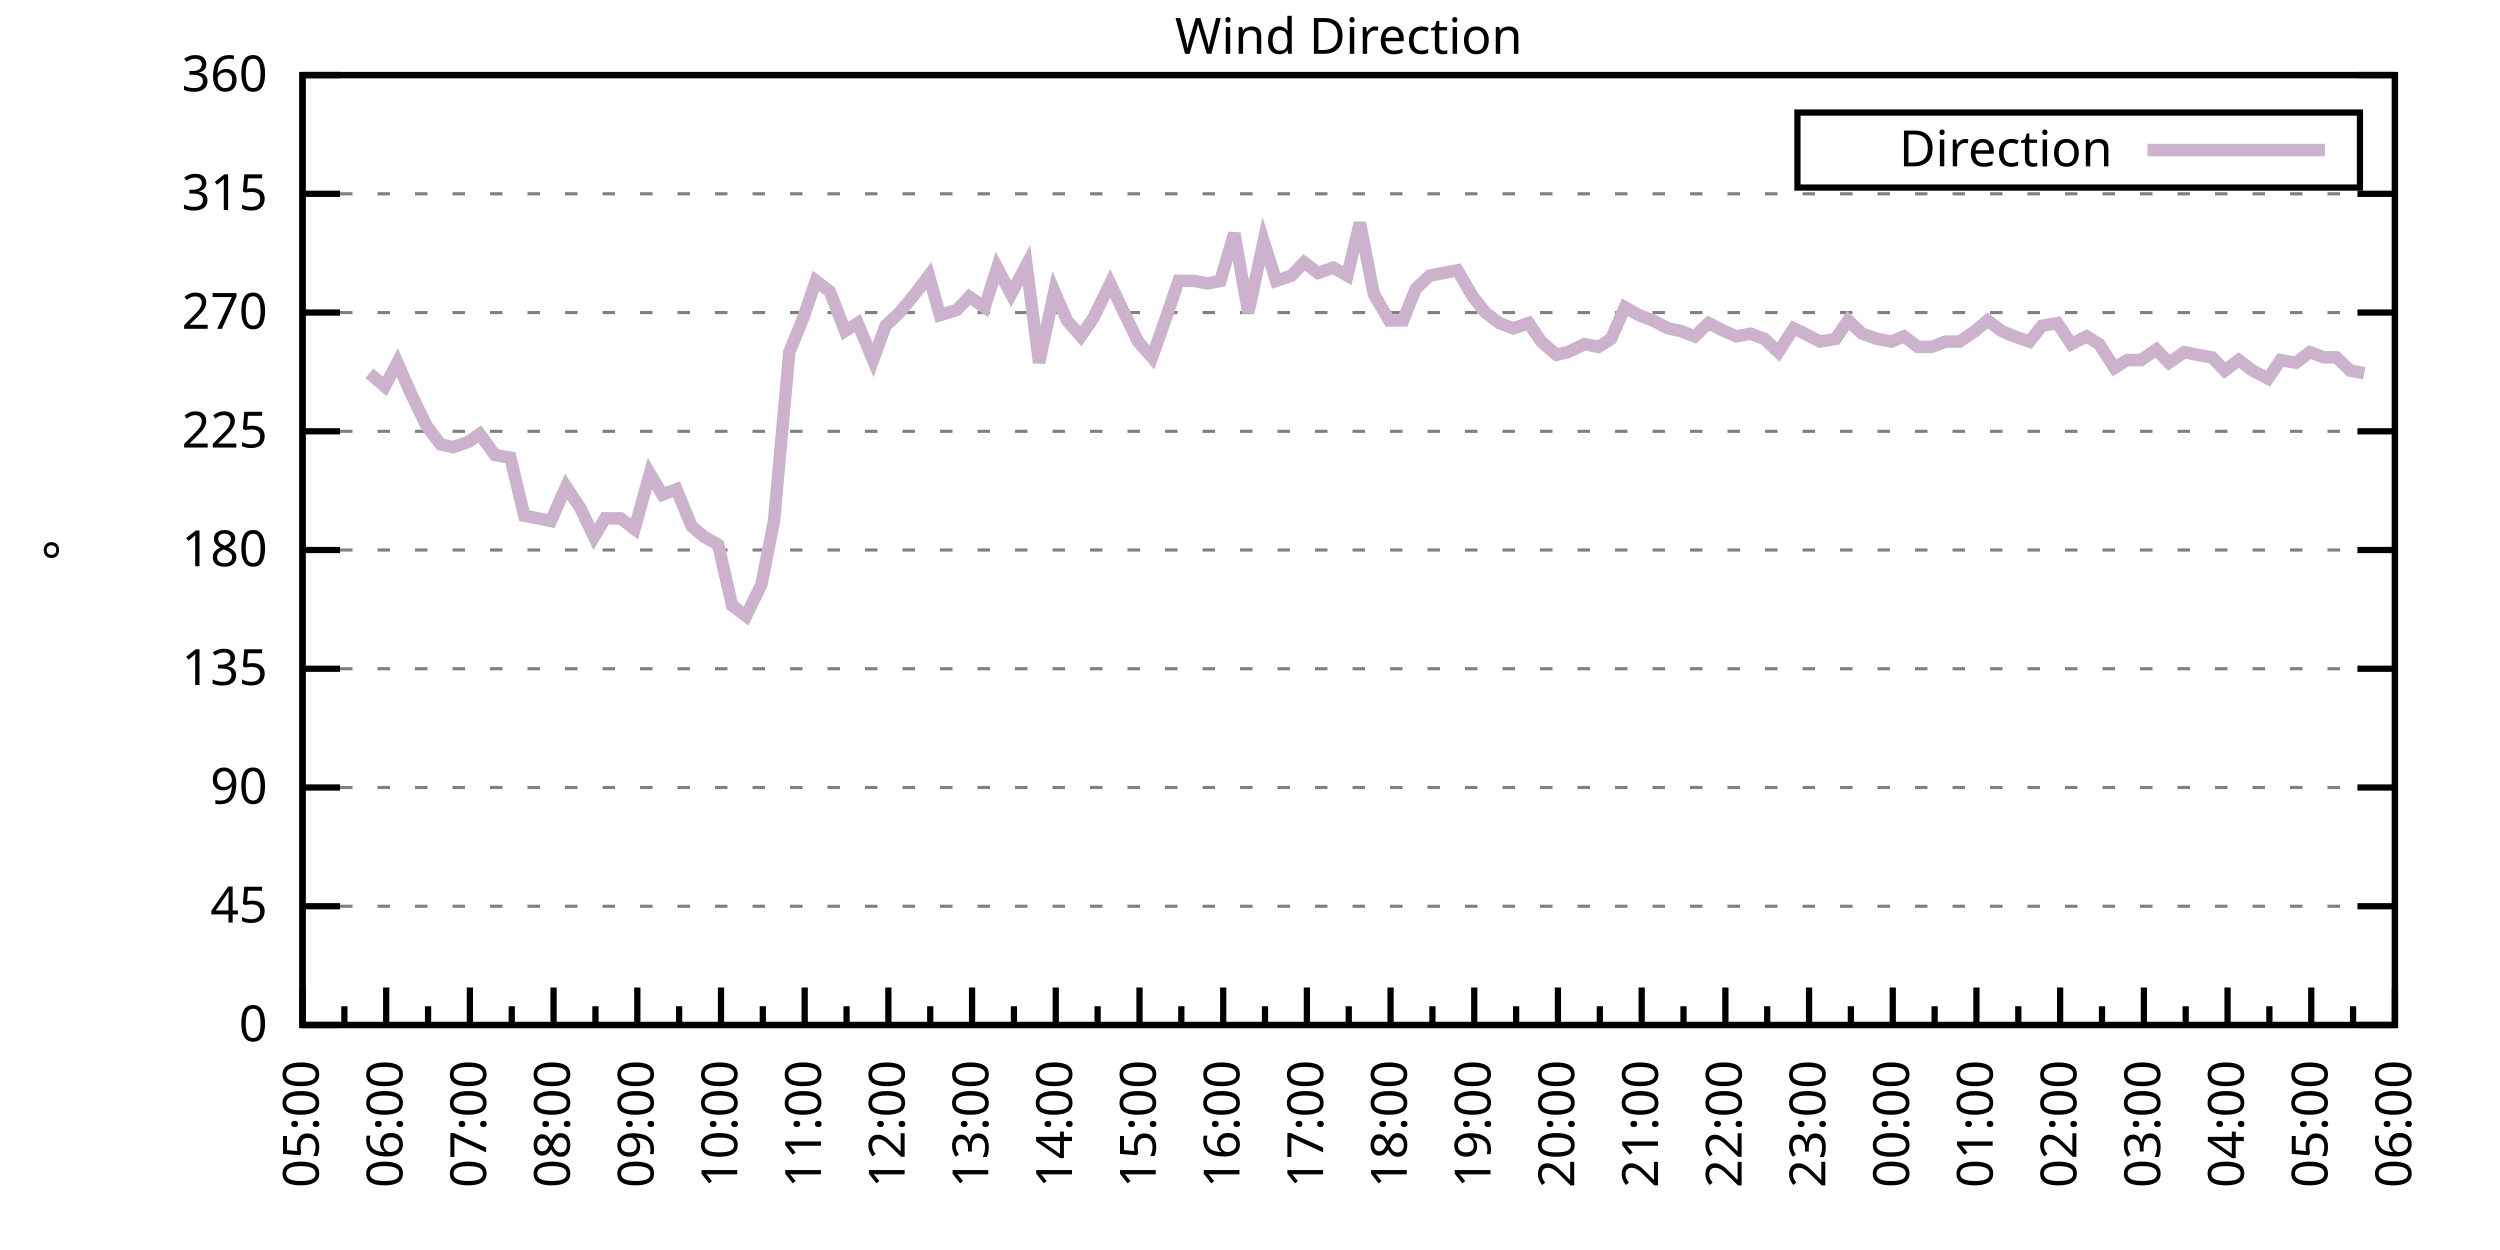
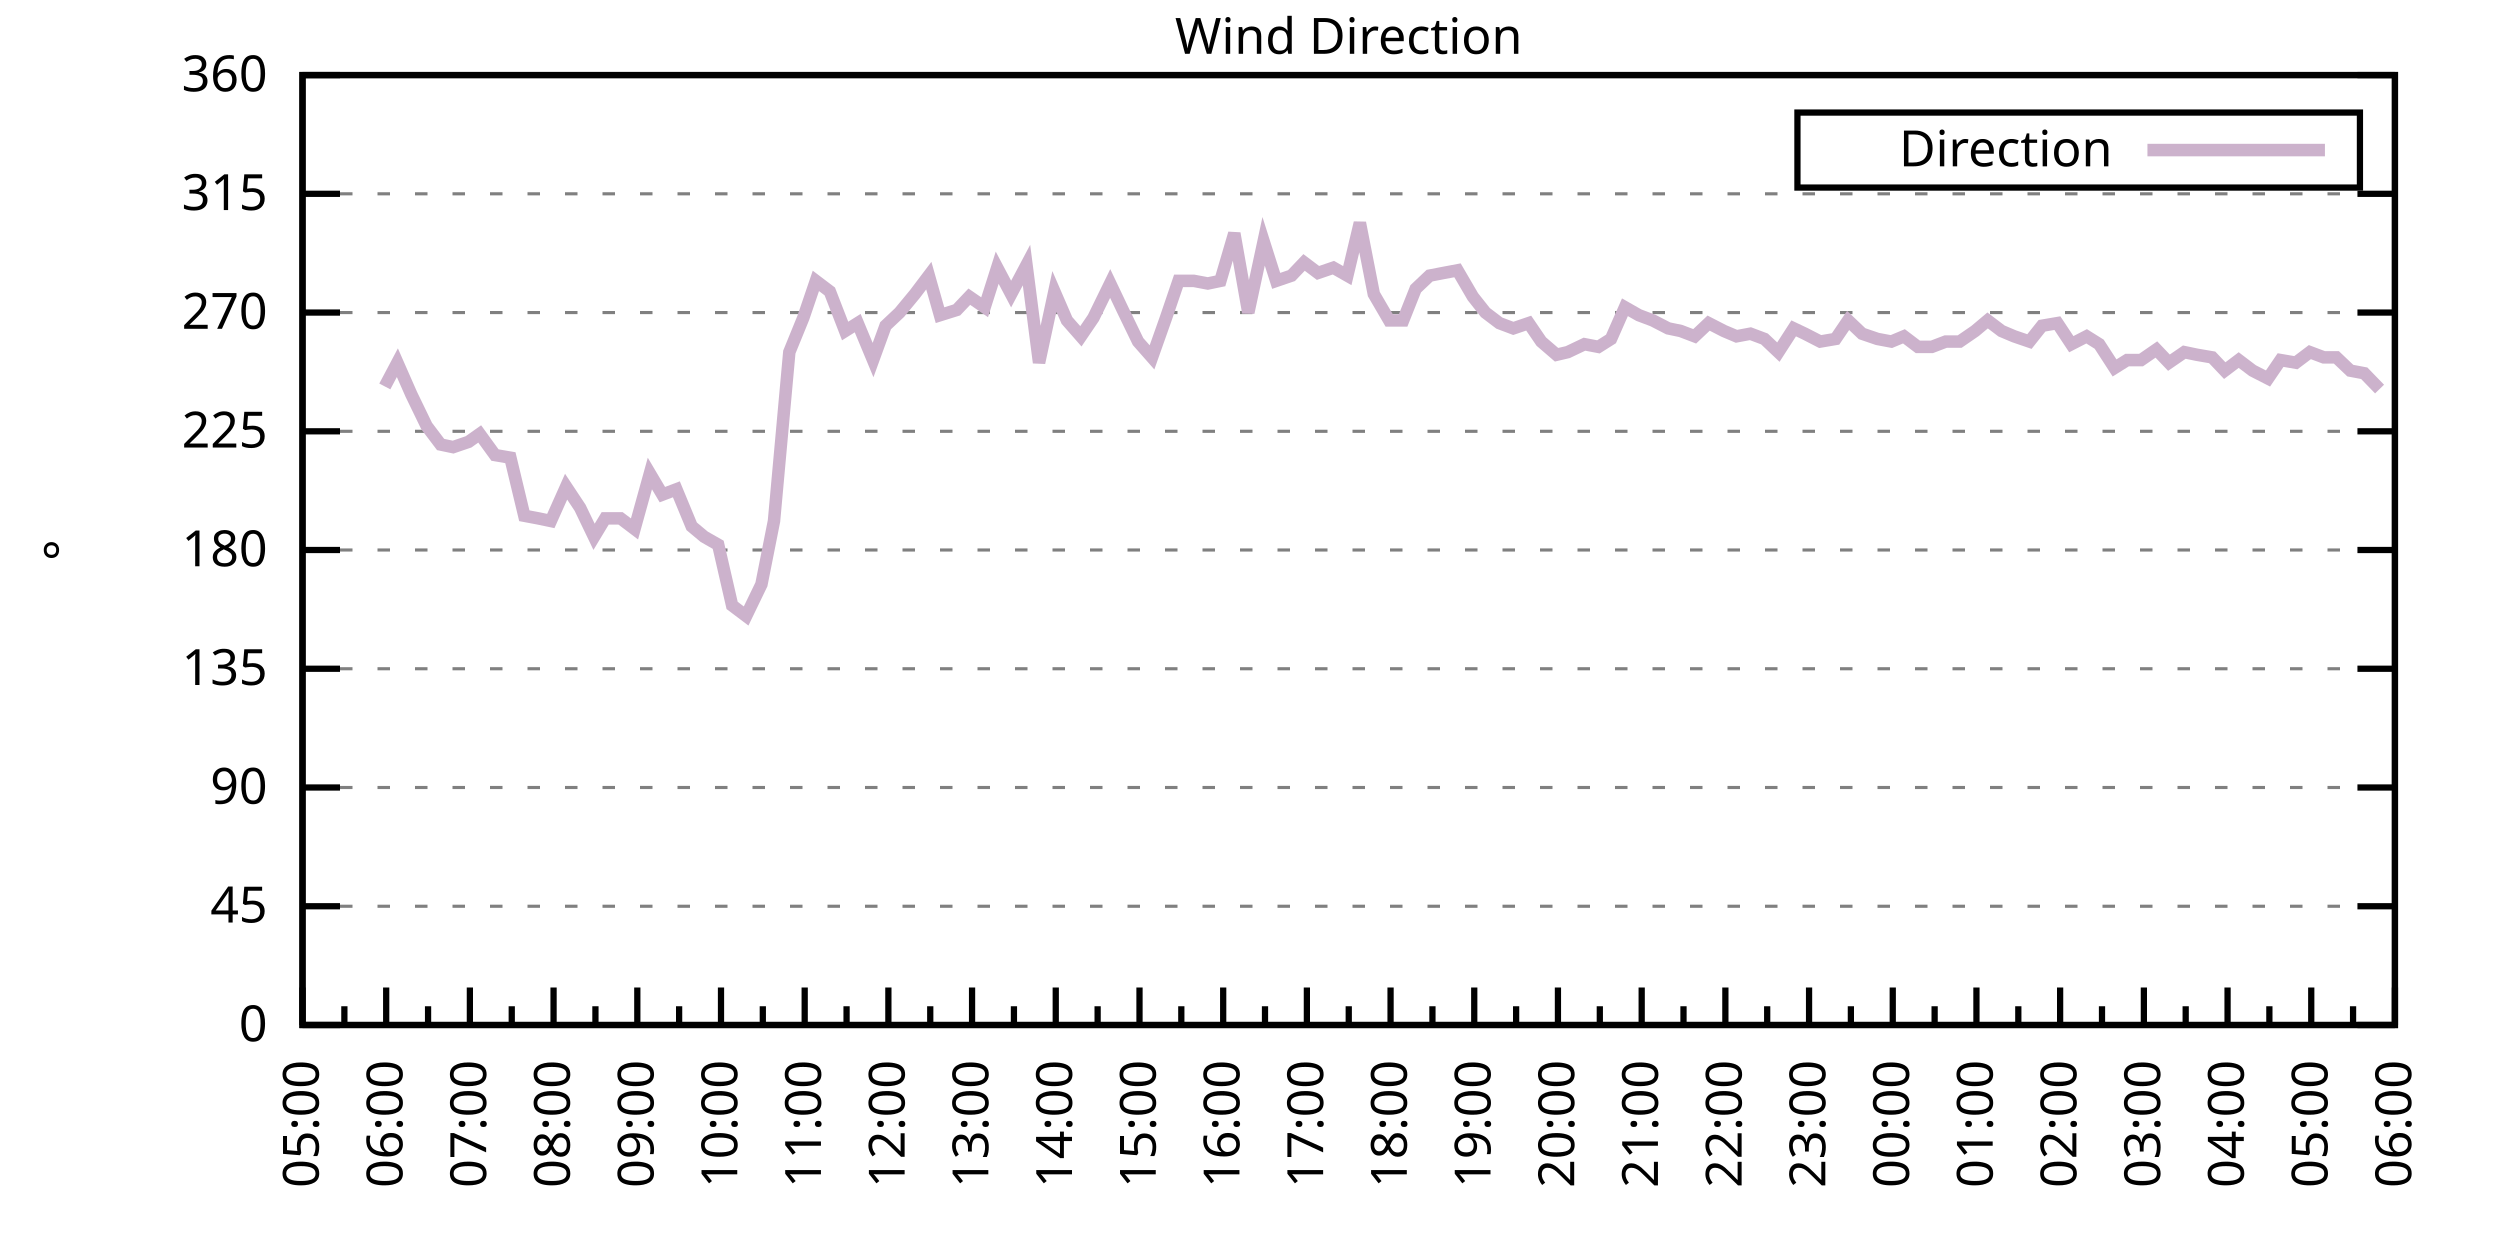
<svg xmlns="http://www.w3.org/2000/svg" xmlns:xlink="http://www.w3.org/1999/xlink" width="400" height="200" viewBox="0 0 400 200">
  <g id="gnuplot_canvas">
    <rect x="0" y="0" width="400" height="200" fill="none" />
    <defs>
      <circle id="gpDot" r="0.5" stroke-width="0.5" stroke="currentColor" />
      <path id="gpPt0" stroke-width="0.333" stroke="currentColor" d="M-1,0 h2 M0,-1 v2" />
      <path id="gpPt1" stroke-width="0.333" stroke="currentColor" d="M-1,-1 L1,1 M1,-1 L-1,1" />
      <path id="gpPt2" stroke-width="0.333" stroke="currentColor" d="M-1,0 L1,0 M0,-1 L0,1 M-1,-1 L1,1 M-1,1 L1,-1" />
      <rect id="gpPt3" stroke-width="0.333" stroke="currentColor" x="-1" y="-1" width="2" height="2" />
      <rect id="gpPt4" stroke-width="0.333" stroke="currentColor" fill="currentColor" x="-1" y="-1" width="2" height="2" />
      <circle id="gpPt5" stroke-width="0.333" stroke="currentColor" cx="0" cy="0" r="1" />
      <use xlink:href="#gpPt5" id="gpPt6" fill="currentColor" stroke="none" />
      <path id="gpPt7" stroke-width="0.333" stroke="currentColor" d="M0,-1.33 L-1.33,0.67 L1.33,0.67 z" />
      <use xlink:href="#gpPt7" id="gpPt8" fill="currentColor" stroke="none" />
      <use xlink:href="#gpPt7" id="gpPt9" stroke="currentColor" transform="rotate(180)" />
      <use xlink:href="#gpPt9" id="gpPt10" fill="currentColor" stroke="none" />
      <use xlink:href="#gpPt3" id="gpPt11" stroke="currentColor" transform="rotate(45)" />
      <use xlink:href="#gpPt11" id="gpPt12" fill="currentColor" stroke="none" />
      <path id="gpPt13" stroke-width="0.333" stroke="currentColor" d="M0,1.330 L1.265,0.411 L0.782,-1.067 L-0.782,-1.076 L-1.265,0.411 z" />
      <use xlink:href="#gpPt13" id="gpPt14" fill="currentColor" stroke="none" />
      <filter id="textbox" filterUnits="objectBoundingBox" x="0" y="0" height="1" width="1">
        <feFlood flood-color="white" flood-opacity="1" result="bgnd" />
        <feComposite in="SourceGraphic" in2="bgnd" operator="atop" />
      </filter>
      <filter id="greybox" filterUnits="objectBoundingBox" x="0" y="0" height="1" width="1">
        <feFlood flood-color="lightgrey" flood-opacity="1" result="grey" />
        <feComposite in="SourceGraphic" in2="grey" operator="atop" />
      </filter>
    </defs>
    <g fill="none" color="white" stroke="currentColor" stroke-width="1.00" stroke-linecap="butt" stroke-linejoin="miter">
</g>
    <g fill="none" color="black" stroke="currentColor" stroke-width="1.00" stroke-linecap="butt" stroke-linejoin="miter">
      <g stroke="none" shape-rendering="crispEdges">
        <polygon fill="rgb(255, 255, 255)" points="48.40,164.00 383.18,164.00 383.18,12.02 48.40,12.02 " />
      </g>
    </g>
    <g fill="none" color="black" stroke="currentColor" stroke-width="1.00" stroke-linecap="butt" stroke-linejoin="miter">
</g>
    <g fill="none" color="black" stroke="black" stroke-width="0.50" stroke-linecap="butt" stroke-linejoin="miter">
</g>
    <g fill="none" color="gray" stroke="currentColor" stroke-width="0.50" stroke-linecap="butt" stroke-linejoin="miter">
      <path stroke="gray" stroke-dasharray="2,4" class="gridline" d="M48.40,164.00 L383.19,164.00  " />
    </g>
    <g fill="none" color="gray" stroke="gray" stroke-width="1.00" stroke-linecap="butt" stroke-linejoin="miter">
</g>
    <g fill="none" color="black" stroke="currentColor" stroke-width="1.00" stroke-linecap="butt" stroke-linejoin="miter">
      <path stroke="black" d="M48.40,164.00 L54.40,164.00 M383.19,164.00 L377.19,164.00  " />
      <g transform="translate(42.80,166.60)" stroke="none" fill="black" font-family="Sans" font-size="8.00" text-anchor="end">
        <text>
          <tspan font-family="Sans"> 0</tspan>
        </text>
      </g>
    </g>
    <g fill="none" color="black" stroke="currentColor" stroke-width="1.00" stroke-linecap="butt" stroke-linejoin="miter">
</g>
    <g fill="none" color="black" stroke="black" stroke-width="0.50" stroke-linecap="butt" stroke-linejoin="miter">
</g>
    <g fill="none" color="gray" stroke="currentColor" stroke-width="0.50" stroke-linecap="butt" stroke-linejoin="miter">
      <path stroke="gray" stroke-dasharray="2,4" class="gridline" d="M48.40,145.00 L383.19,145.00  " />
    </g>
    <g fill="none" color="gray" stroke="gray" stroke-width="1.00" stroke-linecap="butt" stroke-linejoin="miter">
</g>
    <g fill="none" color="black" stroke="currentColor" stroke-width="1.00" stroke-linecap="butt" stroke-linejoin="miter">
      <path stroke="black" d="M48.40,145.00 L54.40,145.00 M383.19,145.00 L377.19,145.00  " />
      <g transform="translate(42.80,147.60)" stroke="none" fill="black" font-family="Sans" font-size="8.00" text-anchor="end">
        <text>
          <tspan font-family="Sans"> 45</tspan>
        </text>
      </g>
    </g>
    <g fill="none" color="black" stroke="currentColor" stroke-width="1.00" stroke-linecap="butt" stroke-linejoin="miter">
</g>
    <g fill="none" color="black" stroke="black" stroke-width="0.50" stroke-linecap="butt" stroke-linejoin="miter">
</g>
    <g fill="none" color="gray" stroke="currentColor" stroke-width="0.50" stroke-linecap="butt" stroke-linejoin="miter">
      <path stroke="gray" stroke-dasharray="2,4" class="gridline" d="M48.40,126.00 L383.19,126.00  " />
    </g>
    <g fill="none" color="gray" stroke="gray" stroke-width="1.00" stroke-linecap="butt" stroke-linejoin="miter">
</g>
    <g fill="none" color="black" stroke="currentColor" stroke-width="1.00" stroke-linecap="butt" stroke-linejoin="miter">
      <path stroke="black" d="M48.40,126.00 L54.40,126.00 M383.19,126.00 L377.19,126.00  " />
      <g transform="translate(42.80,128.60)" stroke="none" fill="black" font-family="Sans" font-size="8.00" text-anchor="end">
        <text>
          <tspan font-family="Sans"> 90</tspan>
        </text>
      </g>
    </g>
    <g fill="none" color="black" stroke="currentColor" stroke-width="1.00" stroke-linecap="butt" stroke-linejoin="miter">
</g>
    <g fill="none" color="black" stroke="black" stroke-width="0.50" stroke-linecap="butt" stroke-linejoin="miter">
</g>
    <g fill="none" color="gray" stroke="currentColor" stroke-width="0.50" stroke-linecap="butt" stroke-linejoin="miter">
      <path stroke="gray" stroke-dasharray="2,4" class="gridline" d="M48.40,107.00 L383.19,107.00  " />
    </g>
    <g fill="none" color="gray" stroke="gray" stroke-width="1.00" stroke-linecap="butt" stroke-linejoin="miter">
</g>
    <g fill="none" color="black" stroke="currentColor" stroke-width="1.00" stroke-linecap="butt" stroke-linejoin="miter">
      <path stroke="black" d="M48.40,107.00 L54.40,107.00 M383.19,107.00 L377.19,107.00  " />
      <g transform="translate(42.80,109.60)" stroke="none" fill="black" font-family="Sans" font-size="8.00" text-anchor="end">
        <text>
          <tspan font-family="Sans"> 135</tspan>
        </text>
      </g>
    </g>
    <g fill="none" color="black" stroke="currentColor" stroke-width="1.00" stroke-linecap="butt" stroke-linejoin="miter">
</g>
    <g fill="none" color="black" stroke="black" stroke-width="0.50" stroke-linecap="butt" stroke-linejoin="miter">
</g>
    <g fill="none" color="gray" stroke="currentColor" stroke-width="0.50" stroke-linecap="butt" stroke-linejoin="miter">
      <path stroke="gray" stroke-dasharray="2,4" class="gridline" d="M48.40,88.00 L383.19,88.00  " />
    </g>
    <g fill="none" color="gray" stroke="gray" stroke-width="1.00" stroke-linecap="butt" stroke-linejoin="miter">
</g>
    <g fill="none" color="black" stroke="currentColor" stroke-width="1.00" stroke-linecap="butt" stroke-linejoin="miter">
      <path stroke="black" d="M48.40,88.00 L54.40,88.00 M383.19,88.00 L377.19,88.00  " />
      <g transform="translate(42.80,90.60)" stroke="none" fill="black" font-family="Sans" font-size="8.00" text-anchor="end">
        <text>
          <tspan font-family="Sans"> 180</tspan>
        </text>
      </g>
    </g>
    <g fill="none" color="black" stroke="currentColor" stroke-width="1.00" stroke-linecap="butt" stroke-linejoin="miter">
</g>
    <g fill="none" color="black" stroke="black" stroke-width="0.50" stroke-linecap="butt" stroke-linejoin="miter">
</g>
    <g fill="none" color="gray" stroke="currentColor" stroke-width="0.50" stroke-linecap="butt" stroke-linejoin="miter">
      <path stroke="gray" stroke-dasharray="2,4" class="gridline" d="M48.40,69.01 L383.19,69.01  " />
    </g>
    <g fill="none" color="gray" stroke="gray" stroke-width="1.00" stroke-linecap="butt" stroke-linejoin="miter">
</g>
    <g fill="none" color="black" stroke="currentColor" stroke-width="1.00" stroke-linecap="butt" stroke-linejoin="miter">
      <path stroke="black" d="M48.40,69.01 L54.40,69.01 M383.19,69.01 L377.19,69.01  " />
      <g transform="translate(42.80,71.61)" stroke="none" fill="black" font-family="Sans" font-size="8.00" text-anchor="end">
        <text>
          <tspan font-family="Sans"> 225</tspan>
        </text>
      </g>
    </g>
    <g fill="none" color="black" stroke="currentColor" stroke-width="1.00" stroke-linecap="butt" stroke-linejoin="miter">
</g>
    <g fill="none" color="black" stroke="black" stroke-width="0.50" stroke-linecap="butt" stroke-linejoin="miter">
</g>
    <g fill="none" color="gray" stroke="currentColor" stroke-width="0.50" stroke-linecap="butt" stroke-linejoin="miter">
      <path stroke="gray" stroke-dasharray="2,4" class="gridline" d="M48.40,50.01 L383.19,50.01  " />
    </g>
    <g fill="none" color="gray" stroke="gray" stroke-width="1.00" stroke-linecap="butt" stroke-linejoin="miter">
</g>
    <g fill="none" color="black" stroke="currentColor" stroke-width="1.00" stroke-linecap="butt" stroke-linejoin="miter">
      <path stroke="black" d="M48.40,50.01 L54.40,50.01 M383.19,50.01 L377.19,50.01  " />
      <g transform="translate(42.80,52.61)" stroke="none" fill="black" font-family="Sans" font-size="8.00" text-anchor="end">
        <text>
          <tspan font-family="Sans"> 270</tspan>
        </text>
      </g>
    </g>
    <g fill="none" color="black" stroke="currentColor" stroke-width="1.00" stroke-linecap="butt" stroke-linejoin="miter">
</g>
    <g fill="none" color="black" stroke="black" stroke-width="0.50" stroke-linecap="butt" stroke-linejoin="miter">
</g>
    <g fill="none" color="gray" stroke="currentColor" stroke-width="0.50" stroke-linecap="butt" stroke-linejoin="miter">
      <path stroke="gray" stroke-dasharray="2,4" class="gridline" d="M48.40,31.01 L383.19,31.01  " />
    </g>
    <g fill="none" color="gray" stroke="gray" stroke-width="1.00" stroke-linecap="butt" stroke-linejoin="miter">
</g>
    <g fill="none" color="black" stroke="currentColor" stroke-width="1.00" stroke-linecap="butt" stroke-linejoin="miter">
      <path stroke="black" d="M48.40,31.01 L54.40,31.01 M383.19,31.01 L377.19,31.01  " />
      <g transform="translate(42.80,33.61)" stroke="none" fill="black" font-family="Sans" font-size="8.00" text-anchor="end">
        <text>
          <tspan font-family="Sans"> 315</tspan>
        </text>
      </g>
    </g>
    <g fill="none" color="black" stroke="currentColor" stroke-width="1.00" stroke-linecap="butt" stroke-linejoin="miter">
</g>
    <g fill="none" color="black" stroke="black" stroke-width="0.50" stroke-linecap="butt" stroke-linejoin="miter">
</g>
    <g fill="none" color="gray" stroke="currentColor" stroke-width="0.50" stroke-linecap="butt" stroke-linejoin="miter">
      <path stroke="gray" stroke-dasharray="2,4" class="gridline" d="M48.40,12.01 L383.19,12.01  " />
    </g>
    <g fill="none" color="gray" stroke="gray" stroke-width="1.00" stroke-linecap="butt" stroke-linejoin="miter">
</g>
    <g fill="none" color="black" stroke="currentColor" stroke-width="1.00" stroke-linecap="butt" stroke-linejoin="miter">
      <path stroke="black" d="M48.40,12.01 L54.40,12.01 M383.19,12.01 L377.19,12.01  " />
      <g transform="translate(42.80,14.61)" stroke="none" fill="black" font-family="Sans" font-size="8.00" text-anchor="end">
        <text>
          <tspan font-family="Sans"> 360</tspan>
        </text>
      </g>
    </g>
    <g fill="none" color="black" stroke="currentColor" stroke-width="1.00" stroke-linecap="butt" stroke-linejoin="miter">
      <path stroke="black" d="M48.40,164.00 L48.40,158.00  " />
      <g transform="translate(51.00,169.60) rotate(270)" stroke="none" fill="black" font-family="Sans" font-size="8.00" text-anchor="end">
        <text>
          <tspan font-family="Sans">05:00</tspan>
        </text>
      </g>
    </g>
    <g fill="none" color="black" stroke="currentColor" stroke-width="1.00" stroke-linecap="butt" stroke-linejoin="miter">
      <path stroke="black" d="M55.10,164.00 L55.10,161.00 M61.79,164.00 L61.79,158.00  " />
      <g transform="translate(64.39,169.60) rotate(270)" stroke="none" fill="black" font-family="Sans" font-size="8.00" text-anchor="end">
        <text>
          <tspan font-family="Sans">06:00</tspan>
        </text>
      </g>
    </g>
    <g fill="none" color="black" stroke="currentColor" stroke-width="1.00" stroke-linecap="butt" stroke-linejoin="miter">
      <path stroke="black" d="M68.49,164.00 L68.49,161.00 M75.18,164.00 L75.18,158.00  " />
      <g transform="translate(77.78,169.60) rotate(270)" stroke="none" fill="black" font-family="Sans" font-size="8.00" text-anchor="end">
        <text>
          <tspan font-family="Sans">07:00</tspan>
        </text>
      </g>
    </g>
    <g fill="none" color="black" stroke="currentColor" stroke-width="1.00" stroke-linecap="butt" stroke-linejoin="miter">
      <path stroke="black" d="M81.88,164.00 L81.88,161.00 M88.57,164.00 L88.57,158.00  " />
      <g transform="translate(91.17,169.60) rotate(270)" stroke="none" fill="black" font-family="Sans" font-size="8.00" text-anchor="end">
        <text>
          <tspan font-family="Sans">08:00</tspan>
        </text>
      </g>
    </g>
    <g fill="none" color="black" stroke="currentColor" stroke-width="1.00" stroke-linecap="butt" stroke-linejoin="miter">
      <path stroke="black" d="M95.27,164.00 L95.27,161.00 M101.97,164.00 L101.97,158.00  " />
      <g transform="translate(104.57,169.60) rotate(270)" stroke="none" fill="black" font-family="Sans" font-size="8.00" text-anchor="end">
        <text>
          <tspan font-family="Sans">09:00</tspan>
        </text>
      </g>
    </g>
    <g fill="none" color="black" stroke="currentColor" stroke-width="1.00" stroke-linecap="butt" stroke-linejoin="miter">
      <path stroke="black" d="M108.66,164.00 L108.66,161.00 M115.36,164.00 L115.36,158.00  " />
      <g transform="translate(117.96,169.60) rotate(270)" stroke="none" fill="black" font-family="Sans" font-size="8.00" text-anchor="end">
        <text>
          <tspan font-family="Sans">10:00</tspan>
        </text>
      </g>
    </g>
    <g fill="none" color="black" stroke="currentColor" stroke-width="1.00" stroke-linecap="butt" stroke-linejoin="miter">
      <path stroke="black" d="M122.05,164.00 L122.05,161.00 M128.75,164.00 L128.75,158.00  " />
      <g transform="translate(131.35,169.60) rotate(270)" stroke="none" fill="black" font-family="Sans" font-size="8.00" text-anchor="end">
        <text>
          <tspan font-family="Sans">11:00</tspan>
        </text>
      </g>
    </g>
    <g fill="none" color="black" stroke="currentColor" stroke-width="1.00" stroke-linecap="butt" stroke-linejoin="miter">
      <path stroke="black" d="M135.45,164.00 L135.45,161.00 M142.14,164.00 L142.14,158.00  " />
      <g transform="translate(144.74,169.60) rotate(270)" stroke="none" fill="black" font-family="Sans" font-size="8.00" text-anchor="end">
        <text>
          <tspan font-family="Sans">12:00</tspan>
        </text>
      </g>
    </g>
    <g fill="none" color="black" stroke="currentColor" stroke-width="1.00" stroke-linecap="butt" stroke-linejoin="miter">
      <path stroke="black" d="M148.84,164.00 L148.84,161.00 M155.53,164.00 L155.53,158.00  " />
      <g transform="translate(158.13,169.60) rotate(270)" stroke="none" fill="black" font-family="Sans" font-size="8.00" text-anchor="end">
        <text>
          <tspan font-family="Sans">13:00</tspan>
        </text>
      </g>
    </g>
    <g fill="none" color="black" stroke="currentColor" stroke-width="1.00" stroke-linecap="butt" stroke-linejoin="miter">
      <path stroke="black" d="M162.23,164.00 L162.23,161.00 M168.92,164.00 L168.92,158.00  " />
      <g transform="translate(171.52,169.60) rotate(270)" stroke="none" fill="black" font-family="Sans" font-size="8.00" text-anchor="end">
        <text>
          <tspan font-family="Sans">14:00</tspan>
        </text>
      </g>
    </g>
    <g fill="none" color="black" stroke="currentColor" stroke-width="1.00" stroke-linecap="butt" stroke-linejoin="miter">
      <path stroke="black" d="M175.62,164.00 L175.62,161.00 M182.32,164.00 L182.32,158.00  " />
      <g transform="translate(184.92,169.60) rotate(270)" stroke="none" fill="black" font-family="Sans" font-size="8.00" text-anchor="end">
        <text>
          <tspan font-family="Sans">15:00</tspan>
        </text>
      </g>
    </g>
    <g fill="none" color="black" stroke="currentColor" stroke-width="1.00" stroke-linecap="butt" stroke-linejoin="miter">
      <path stroke="black" d="M189.01,164.00 L189.01,161.00 M195.71,164.00 L195.71,158.00  " />
      <g transform="translate(198.31,169.60) rotate(270)" stroke="none" fill="black" font-family="Sans" font-size="8.00" text-anchor="end">
        <text>
          <tspan font-family="Sans">16:00</tspan>
        </text>
      </g>
    </g>
    <g fill="none" color="black" stroke="currentColor" stroke-width="1.00" stroke-linecap="butt" stroke-linejoin="miter">
      <path stroke="black" d="M202.40,164.00 L202.40,161.00 M209.10,164.00 L209.10,158.00  " />
      <g transform="translate(211.70,169.60) rotate(270)" stroke="none" fill="black" font-family="Sans" font-size="8.00" text-anchor="end">
        <text>
          <tspan font-family="Sans">17:00</tspan>
        </text>
      </g>
    </g>
    <g fill="none" color="black" stroke="currentColor" stroke-width="1.00" stroke-linecap="butt" stroke-linejoin="miter">
      <path stroke="black" d="M215.80,164.00 L215.80,161.00 M222.49,164.00 L222.49,158.00  " />
      <g transform="translate(225.09,169.60) rotate(270)" stroke="none" fill="black" font-family="Sans" font-size="8.00" text-anchor="end">
        <text>
          <tspan font-family="Sans">18:00</tspan>
        </text>
      </g>
    </g>
    <g fill="none" color="black" stroke="currentColor" stroke-width="1.00" stroke-linecap="butt" stroke-linejoin="miter">
      <path stroke="black" d="M229.19,164.00 L229.19,161.00 M235.88,164.00 L235.88,158.00  " />
      <g transform="translate(238.48,169.60) rotate(270)" stroke="none" fill="black" font-family="Sans" font-size="8.00" text-anchor="end">
        <text>
          <tspan font-family="Sans">19:00</tspan>
        </text>
      </g>
    </g>
    <g fill="none" color="black" stroke="currentColor" stroke-width="1.00" stroke-linecap="butt" stroke-linejoin="miter">
      <path stroke="black" d="M242.58,164.00 L242.58,161.00 M249.27,164.00 L249.27,158.00  " />
      <g transform="translate(251.87,169.60) rotate(270)" stroke="none" fill="black" font-family="Sans" font-size="8.00" text-anchor="end">
        <text>
          <tspan font-family="Sans">20:00</tspan>
        </text>
      </g>
    </g>
    <g fill="none" color="black" stroke="currentColor" stroke-width="1.00" stroke-linecap="butt" stroke-linejoin="miter">
      <path stroke="black" d="M255.97,164.00 L255.97,161.00 M262.67,164.00 L262.67,158.00  " />
      <g transform="translate(265.27,169.60) rotate(270)" stroke="none" fill="black" font-family="Sans" font-size="8.00" text-anchor="end">
        <text>
          <tspan font-family="Sans">21:00</tspan>
        </text>
      </g>
    </g>
    <g fill="none" color="black" stroke="currentColor" stroke-width="1.00" stroke-linecap="butt" stroke-linejoin="miter">
      <path stroke="black" d="M269.36,164.00 L269.36,161.00 M276.06,164.00 L276.06,158.00  " />
      <g transform="translate(278.66,169.60) rotate(270)" stroke="none" fill="black" font-family="Sans" font-size="8.00" text-anchor="end">
        <text>
          <tspan font-family="Sans">22:00</tspan>
        </text>
      </g>
    </g>
    <g fill="none" color="black" stroke="currentColor" stroke-width="1.00" stroke-linecap="butt" stroke-linejoin="miter">
      <path stroke="black" d="M282.75,164.00 L282.75,161.00 M289.45,164.00 L289.45,158.00  " />
      <g transform="translate(292.05,169.60) rotate(270)" stroke="none" fill="black" font-family="Sans" font-size="8.00" text-anchor="end">
        <text>
          <tspan font-family="Sans">23:00</tspan>
        </text>
      </g>
    </g>
    <g fill="none" color="black" stroke="currentColor" stroke-width="1.00" stroke-linecap="butt" stroke-linejoin="miter">
      <path stroke="black" d="M296.14,164.00 L296.14,161.00 M302.84,164.00 L302.84,158.00  " />
      <g transform="translate(305.44,169.60) rotate(270)" stroke="none" fill="black" font-family="Sans" font-size="8.00" text-anchor="end">
        <text>
          <tspan font-family="Sans">00:00</tspan>
        </text>
      </g>
    </g>
    <g fill="none" color="black" stroke="currentColor" stroke-width="1.00" stroke-linecap="butt" stroke-linejoin="miter">
      <path stroke="black" d="M309.54,164.00 L309.54,161.00 M316.23,164.00 L316.23,158.00  " />
      <g transform="translate(318.83,169.60) rotate(270)" stroke="none" fill="black" font-family="Sans" font-size="8.00" text-anchor="end">
        <text>
          <tspan font-family="Sans">01:00</tspan>
        </text>
      </g>
    </g>
    <g fill="none" color="black" stroke="currentColor" stroke-width="1.00" stroke-linecap="butt" stroke-linejoin="miter">
      <path stroke="black" d="M322.93,164.00 L322.93,161.00 M329.62,164.00 L329.62,158.00  " />
      <g transform="translate(332.22,169.60) rotate(270)" stroke="none" fill="black" font-family="Sans" font-size="8.00" text-anchor="end">
        <text>
          <tspan font-family="Sans">02:00</tspan>
        </text>
      </g>
    </g>
    <g fill="none" color="black" stroke="currentColor" stroke-width="1.00" stroke-linecap="butt" stroke-linejoin="miter">
      <path stroke="black" d="M336.32,164.00 L336.32,161.00 M343.02,164.00 L343.02,158.00  " />
      <g transform="translate(345.62,169.60) rotate(270)" stroke="none" fill="black" font-family="Sans" font-size="8.00" text-anchor="end">
        <text>
          <tspan font-family="Sans">03:00</tspan>
        </text>
      </g>
    </g>
    <g fill="none" color="black" stroke="currentColor" stroke-width="1.00" stroke-linecap="butt" stroke-linejoin="miter">
      <path stroke="black" d="M349.71,164.00 L349.71,161.00 M356.41,164.00 L356.41,158.00  " />
      <g transform="translate(359.01,169.60) rotate(270)" stroke="none" fill="black" font-family="Sans" font-size="8.00" text-anchor="end">
        <text>
          <tspan font-family="Sans">04:00</tspan>
        </text>
      </g>
    </g>
    <g fill="none" color="black" stroke="currentColor" stroke-width="1.00" stroke-linecap="butt" stroke-linejoin="miter">
      <path stroke="black" d="M363.10,164.00 L363.10,161.00 M369.80,164.00 L369.80,158.00  " />
      <g transform="translate(372.40,169.60) rotate(270)" stroke="none" fill="black" font-family="Sans" font-size="8.00" text-anchor="end">
        <text>
          <tspan font-family="Sans">05:00</tspan>
        </text>
      </g>
    </g>
    <g fill="none" color="black" stroke="currentColor" stroke-width="1.00" stroke-linecap="butt" stroke-linejoin="miter">
      <path stroke="black" d="M376.49,164.00 L376.49,161.00 M383.19,164.00 L383.19,158.00  " />
      <g transform="translate(385.79,169.60) rotate(270)" stroke="none" fill="black" font-family="Sans" font-size="8.00" text-anchor="end">
        <text>
          <tspan font-family="Sans">06:00</tspan>
        </text>
      </g>
    </g>
    <g fill="none" color="black" stroke="currentColor" stroke-width="1.00" stroke-linecap="butt" stroke-linejoin="miter">
</g>
    <g fill="none" color="black" stroke="currentColor" stroke-width="1.00" stroke-linecap="butt" stroke-linejoin="miter">
      <path stroke="black" d="M48.40,12.01 L48.40,164.00 L383.19,164.00 L383.19,12.01 L48.40,12.01 Z  " />
    </g>
    <g fill="none" color="black" stroke="currentColor" stroke-width="1.00" stroke-linecap="butt" stroke-linejoin="miter">
      <g transform="translate(12.80,88.01) rotate(270)" stroke="none" fill="black" font-family="Sans" font-size="8.00" text-anchor="middle">
        <text>
          <tspan font-family="Sans">°</tspan>
        </text>
      </g>
    </g>
    <g fill="none" color="black" stroke="currentColor" stroke-width="1.00" stroke-linecap="butt" stroke-linejoin="miter">
</g>
    <g fill="none" color="black" stroke="currentColor" stroke-width="1.00" stroke-linecap="butt" stroke-linejoin="miter">
      <path stroke="black" d="M287.59,30.01 L287.59,18.01 L377.59,18.01 L377.59,30.01 L287.59,30.01 Z  " />
    </g>
    <g id="Wind_direction_plot_1">
      <g fill="none" color="white" stroke="black" stroke-width="2.00" stroke-linecap="butt" stroke-linejoin="miter">
</g>
      <g fill="none" color="black" stroke="currentColor" stroke-width="2.00" stroke-linecap="butt" stroke-linejoin="miter">
        <g transform="translate(337.99,26.61)" stroke="none" fill="black" font-family="Sans" font-size="8.00" text-anchor="end">
          <text>
            <tspan font-family="Sans">Direction</tspan>
          </text>
        </g>
      </g>
      <g fill="none" color="black" stroke="currentColor" stroke-width="2.00" stroke-linecap="butt" stroke-linejoin="miter">
-         <path stroke="rgb(204, 178, 204)" d="M343.59,24.01 L371.99,24.01 M59.11,59.72 L61.57,61.83 L63.58,58.03 L65.81,63.10 L68.26,68.16 L70.50,71.12   L72.50,71.54 L74.96,70.70 L76.75,69.43 L79.20,72.81 L81.66,73.23 L83.89,82.52 L86.12,82.94 L88.13,83.36   L90.58,77.87 L92.82,81.25 L95.05,85.89 L96.83,82.94 L99.29,82.94 L101.52,84.63 L103.98,75.76 L105.98,79.14   L108.22,78.29 L110.67,84.21 L112.68,85.89 L114.91,87.16 L117.14,96.87 L119.38,98.56 L121.83,93.49 L123.84,83.36   L126.29,56.34 L128.53,50.85 L130.54,44.94 L132.77,46.63 L135.22,52.96 L137.23,51.70 L139.69,57.61 L141.69,52.12   L143.93,50.01 L146.38,47.05 L148.61,44.10 L150.40,50.43 L153.08,49.59 L155.09,47.47 L157.54,49.16 L159.55,42.83   L161.78,47.05 L164.24,42.41 L166.25,58.03 L168.70,46.63 L170.71,51.27 L172.94,53.81 L174.95,50.85 L177.63,45.36   L179.64,49.59 L182.09,54.65 L184.32,57.18 L186.56,50.85 L188.57,44.94 L191.02,44.94 L193.25,45.36 L195.26,44.94   L197.49,37.34 L199.73,50.01 L202.18,38.61 L204.19,44.94 L206.64,44.10 L208.65,41.99 L210.88,43.67 L213.34,42.83   L215.57,44.10 L217.58,35.65 L219.81,47.05 L222.27,51.27 L224.50,51.27 L226.51,46.21 L228.74,44.10 L230.97,43.67   L233.20,43.25 L235.66,47.47 L237.67,50.01 L239.90,51.70 L242.13,52.54 L244.59,51.70 L246.60,54.65 L249.05,56.76   L250.84,56.34 L253.51,55.07 L255.75,55.50 L257.76,54.23 L259.99,49.16 L262.22,50.43 L264.45,51.27 L266.91,52.54   L268.92,52.96 L271.15,53.81 L273.38,51.70 L275.83,52.96 L277.84,53.81 L280.07,53.39 L282.31,54.23 L284.54,56.34   L286.99,52.54 L288.78,53.39 L291.23,54.65 L293.69,54.23 L295.70,51.27 L297.93,53.39 L300.39,54.23 L302.62,54.65   L304.63,53.81 L306.86,55.50 L309.09,55.50 L311.32,54.65 L313.55,54.65 L316.01,52.96 L318.02,51.27 L320.25,52.96   L322.26,53.81 L324.71,54.65 L326.72,52.12 L329.18,51.70 L331.41,55.07 L333.86,53.81 L335.87,55.07 L338.33,58.87   L340.34,57.61 L342.57,57.61 L345.02,55.92 L347.03,58.03 L349.49,56.34 L351.50,56.76 L353.95,57.18 L355.96,59.30   L358.19,57.61 L360.42,59.30 L362.88,60.56 L364.89,57.61 L367.34,58.03 L369.58,56.34 L371.81,57.18 L373.82,57.18   L376.05,59.30 L378.28,59.72  " />
+         <path stroke="rgb(204, 178, 204)" d="M343.59,24.01 L371.99,24.01 M61.57,61.83 L63.58,58.03 L65.81,63.10 L68.26,68.16 L70.50,71.12 L72.50,71.54   L74.96,70.70 L76.75,69.43 L79.20,72.81 L81.66,73.23 L83.89,82.52 L86.12,82.94 L88.13,83.36 L90.58,77.87   L92.82,81.25 L95.05,85.89 L96.83,82.94 L99.29,82.94 L101.52,84.63 L103.98,75.76 L105.98,79.14 L108.22,78.29   L110.67,84.21 L112.68,85.89 L114.91,87.16 L117.14,96.87 L119.38,98.56 L121.83,93.49 L123.84,83.36 L126.29,56.34   L128.53,50.85 L130.54,44.94 L132.77,46.63 L135.22,52.96 L137.23,51.70 L139.69,57.61 L141.69,52.12 L143.93,50.01   L146.38,47.05 L148.61,44.10 L150.40,50.43 L153.08,49.59 L155.09,47.47 L157.54,49.16 L159.55,42.83 L161.78,47.05   L164.24,42.41 L166.25,58.03 L168.70,46.63 L170.71,51.27 L172.94,53.81 L174.95,50.85 L177.63,45.36 L179.64,49.59   L182.09,54.65 L184.32,57.18 L186.56,50.85 L188.57,44.94 L191.02,44.94 L193.25,45.36 L195.26,44.94 L197.49,37.34   L199.73,50.01 L202.18,38.61 L204.19,44.94 L206.64,44.10 L208.65,41.99 L210.88,43.67 L213.34,42.83 L215.57,44.10   L217.58,35.65 L219.81,47.05 L222.27,51.27 L224.50,51.27 L226.51,46.21 L228.74,44.10 L230.97,43.67 L233.20,43.25   L235.66,47.47 L237.67,50.01 L239.90,51.70 L242.13,52.54 L244.59,51.70 L246.60,54.65 L249.05,56.76 L250.84,56.34   L253.51,55.07 L255.75,55.50 L257.76,54.23 L259.99,49.16 L262.22,50.43 L264.45,51.27 L266.91,52.54 L268.92,52.96   L271.15,53.81 L273.38,51.70 L275.83,52.96 L277.84,53.81 L280.07,53.39 L282.31,54.23 L284.54,56.34 L286.99,52.54   L288.78,53.39 L291.23,54.65 L293.69,54.23 L295.70,51.27 L297.93,53.39 L300.39,54.23 L302.62,54.65 L304.63,53.81   L306.86,55.50 L309.09,55.50 L311.32,54.65 L313.55,54.65 L316.01,52.96 L318.02,51.27 L320.25,52.96 L322.26,53.81   L324.71,54.65 L326.72,52.12 L329.18,51.70 L331.41,55.07 L333.86,53.81 L335.87,55.07 L338.33,58.87 L340.34,57.61   L342.57,57.61 L345.02,55.92 L347.03,58.03 L349.49,56.34 L351.50,56.76 L353.95,57.18 L355.96,59.30 L358.19,57.61   L360.42,59.30 L362.88,60.56 L364.89,57.61 L367.34,58.03 L369.58,56.34 L371.81,57.18 L373.82,57.18 L376.05,59.30   L378.28,59.72 L380.73,62.25  " />
      </g>
    </g>
    <g fill="none" color="black" stroke="currentColor" stroke-width="2.00" stroke-linecap="butt" stroke-linejoin="miter">
</g>
    <g fill="none" color="black" stroke="black" stroke-width="1.00" stroke-linecap="butt" stroke-linejoin="miter">
</g>
    <g fill="none" color="black" stroke="currentColor" stroke-width="1.00" stroke-linecap="butt" stroke-linejoin="miter">
      <path stroke="black" d="M48.40,12.01 L48.40,164.00 L383.19,164.00 L383.19,12.01 L48.40,12.01 Z  " />
    </g>
    <g fill="none" color="black" stroke="currentColor" stroke-width="1.00" stroke-linecap="butt" stroke-linejoin="miter">
      <g transform="translate(215.79,8.61)" stroke="none" fill="black" font-family="Sans" font-size="8.00" text-anchor="middle">
        <text>
          <tspan font-family="Sans">Wind Direction</tspan>
        </text>
      </g>
    </g>
    <g fill="none" color="black" stroke="currentColor" stroke-width="1.00" stroke-linecap="butt" stroke-linejoin="miter">
</g>
  </g>
</svg>
